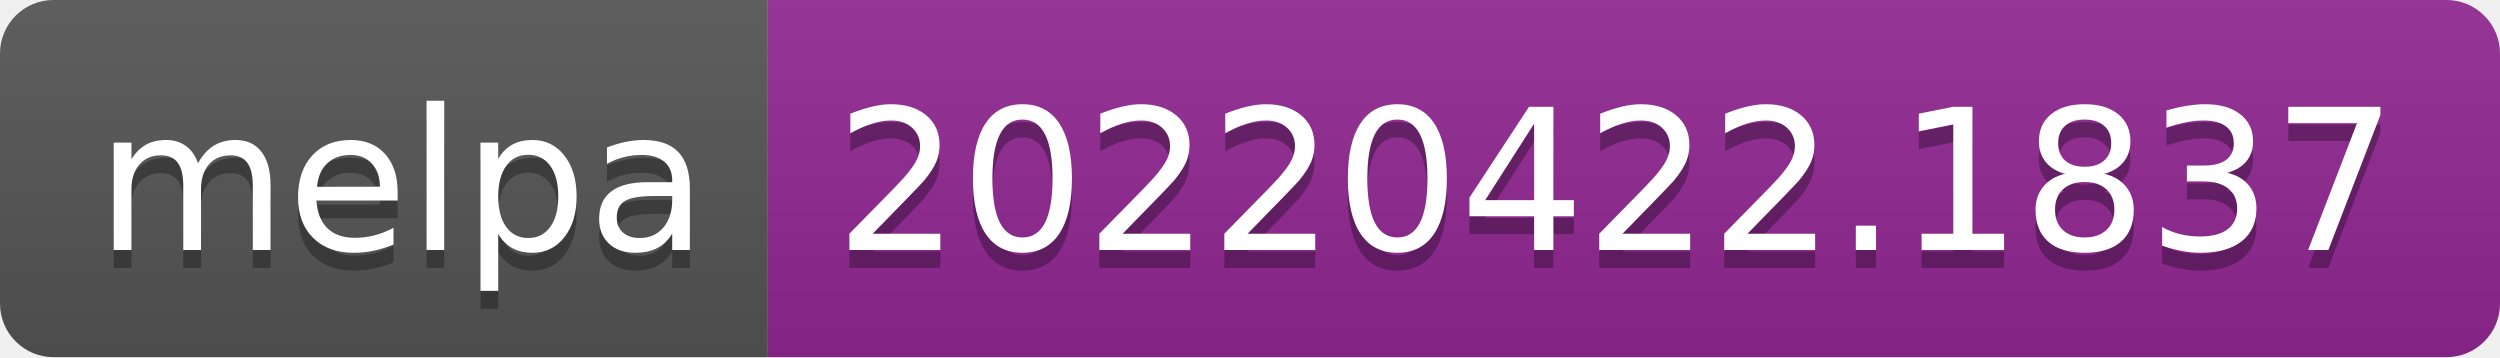
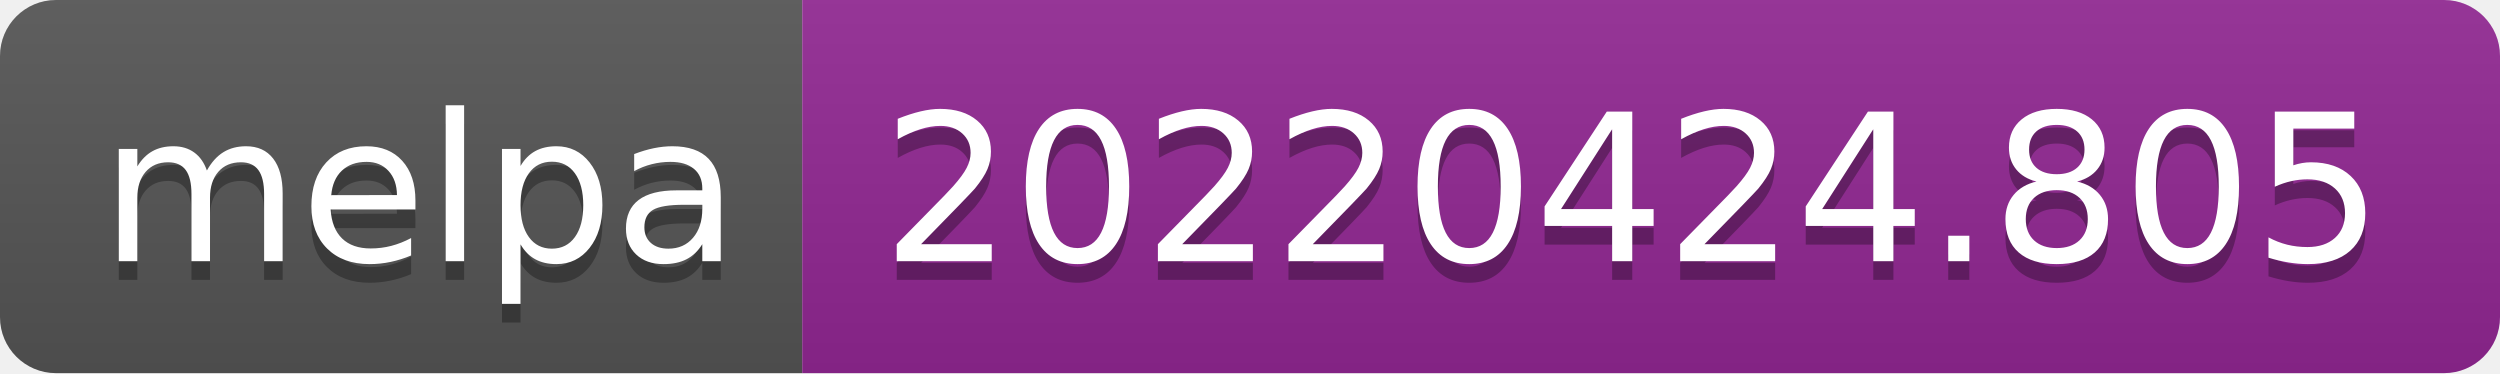
- <svg xmlns="http://www.w3.org/2000/svg" width="140" height="20" role="img" aria-label="melpa: 20220422.1837">
+ <svg xmlns="http://www.w3.org/2000/svg" width="134" height="20" role="img" aria-label="melpa: 20220424.805">
  <linearGradient id="s" x2="0" y2="100%">
    <stop offset="0" stop-color="#bbb" stop-opacity=".1" />
    <stop offset="1" stop-opacity=".1" />
  </linearGradient>
  <clipPath id="r">
-     <rect width="140" height="20" rx="3" fill="#fff" />
+     <rect width="134" height="20" rx="3" fill="#fff" />
  </clipPath>
  <g clip-path="url(#r)">
    <rect width="43" height="20" fill="#555" />
-     <rect x="43" width="97" height="20" fill="#922793" />
-     <rect width="140" height="20" fill="url(#s)" />
+     <rect x="43" width="91" height="20" fill="#922793" />
+     <rect width="134" height="20" fill="url(#s)" />
  </g>
  <g fill="#fff" text-anchor="middle" font-family="Verdana,Geneva,DejaVu Sans,sans-serif" text-rendering="geometricPrecision" font-size="110">
    <text aria-hidden="true" x="225" y="150" fill="#010101" fill-opacity=".3" transform="scale(.1)" textLength="330">melpa</text>
    <text x="225" y="140" transform="scale(.1)" fill="#fff" textLength="330">melpa</text>
-     <text aria-hidden="true" x="905" y="150" fill="#010101" fill-opacity=".3" transform="scale(.1)" textLength="870">20220422.1837</text>
-     <text x="905" y="140" transform="scale(.1)" fill="#fff" textLength="870">20220422.1837</text>
+     <text aria-hidden="true" x="875" y="150" fill="#010101" fill-opacity=".3" transform="scale(.1)" textLength="810">20220424.805</text>
+     <text x="875" y="140" transform="scale(.1)" fill="#fff" textLength="810">20220424.805</text>
  </g>
</svg>
